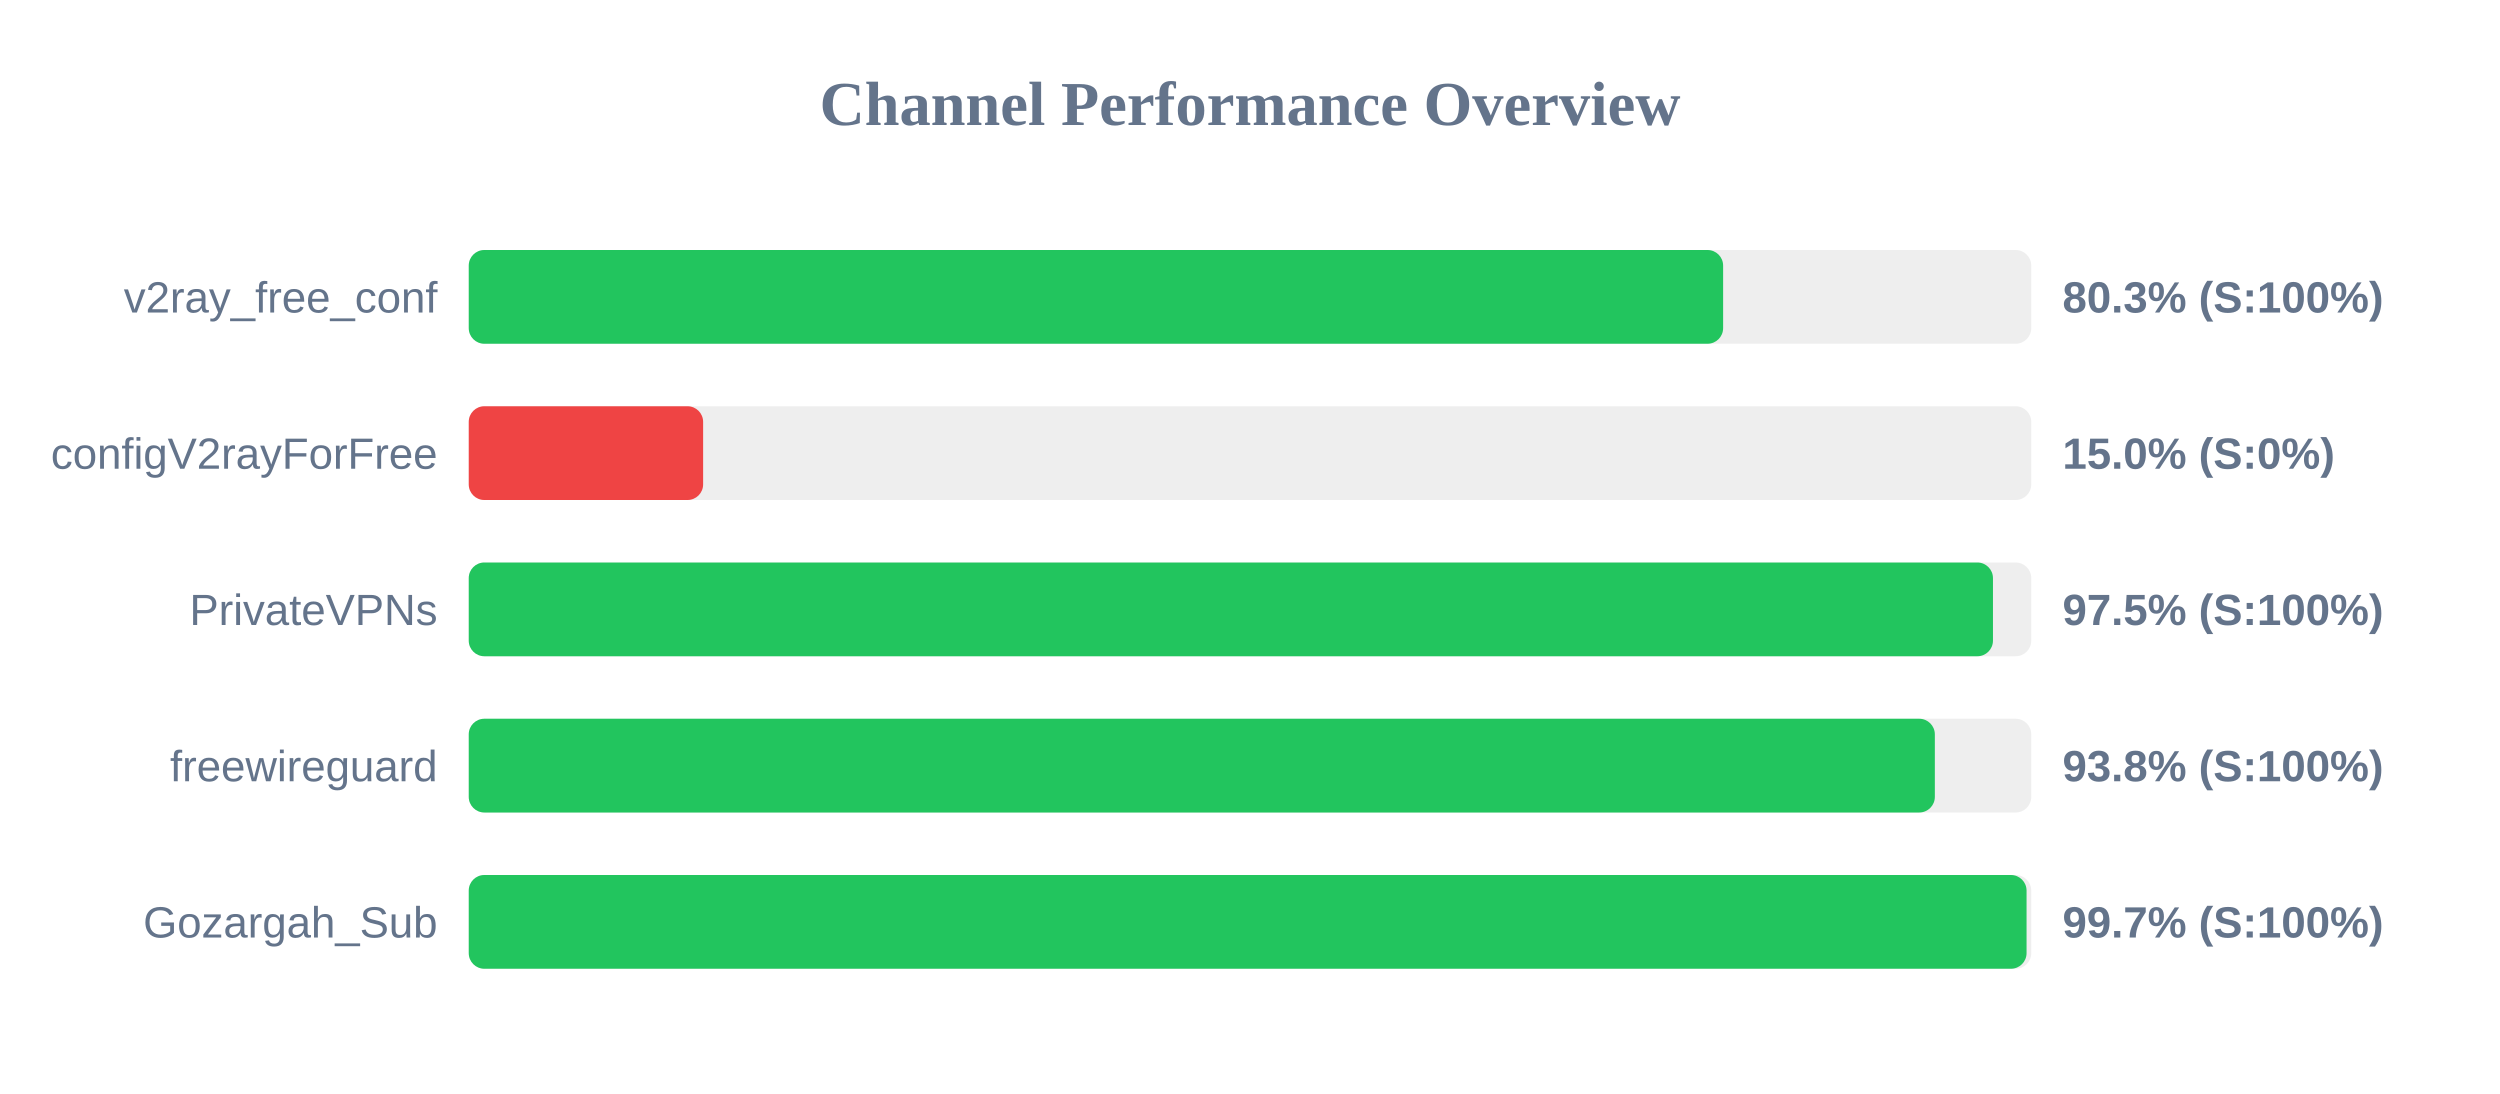
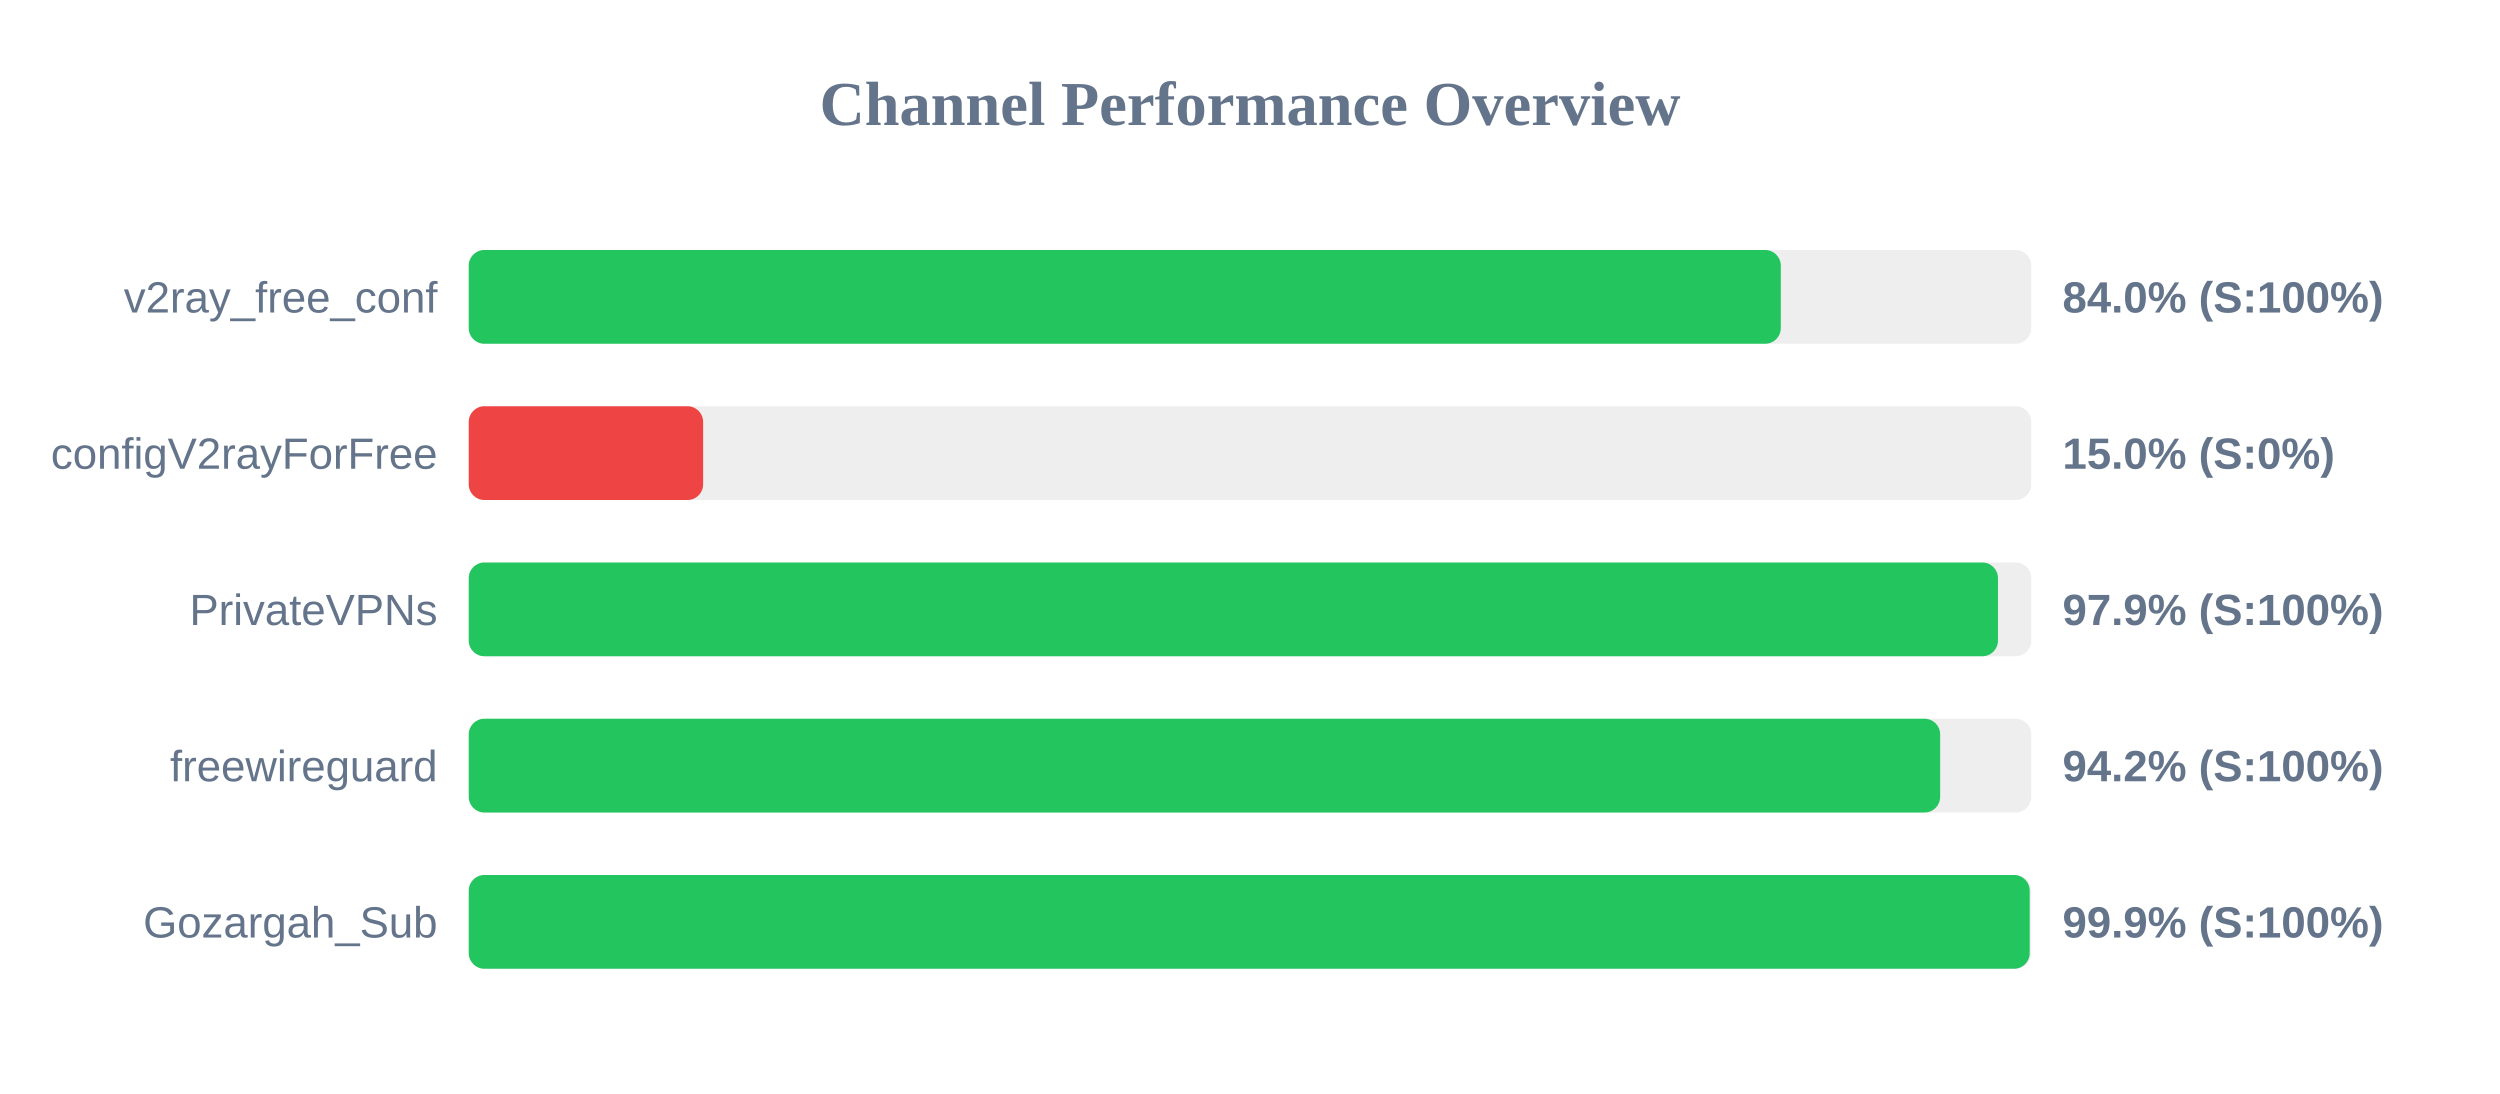
<svg xmlns="http://www.w3.org/2000/svg" width="800" height="350" version="1.1">
  <style>
        .row { font: 14px Arial; fill: #64748b; }
        .score { font: bold 14px Arial; fill: #64748b; }
    </style>
  <text x="400" y="40" text-anchor="middle" font-size="20px" font-weight="bold" fill="#64748b">Channel Performance Overview</text>
  <rect x="150" y="80" width="500" height="30" fill="#eee" rx="5" />
-   <rect x="150" y="80" width="401.4" height="30" fill="#22c55e" rx="5" />
+   <rect x="150" y="80" width="419.85" height="30" fill="#22c55e" rx="5" />
  <text x="140" y="100" text-anchor="end" class="row">v2ray_free_conf</text>
-   <text x="660" y="100" text-anchor="start" class="score">80.3% (S:100%)</text>
+   <text x="660" y="100" text-anchor="start" class="score">84.0% (S:100%)</text>
  <rect x="150" y="130" width="500" height="30" fill="#eee" rx="5" />
  <rect x="150" y="130" width="75.0" height="30" fill="#ef4444" rx="5" />
  <text x="140" y="150" text-anchor="end" class="row">configV2rayForFree</text>
  <text x="660" y="150" text-anchor="start" class="score">15.0% (S:0%)</text>
  <rect x="150" y="180" width="500" height="30" fill="#eee" rx="5" />
-   <rect x="150" y="180" width="487.75" height="30" fill="#22c55e" rx="5" />
+   <rect x="150" y="180" width="489.35" height="30" fill="#22c55e" rx="5" />
  <text x="140" y="200" text-anchor="end" class="row">PrivateVPNs</text>
-   <text x="660" y="200" text-anchor="start" class="score">97.5% (S:100%)</text>
+   <text x="660" y="200" text-anchor="start" class="score">97.9% (S:100%)</text>
  <rect x="150" y="230" width="500" height="30" fill="#eee" rx="5" />
-   <rect x="150" y="230" width="469.15" height="30" fill="#22c55e" rx="5" />
+   <rect x="150" y="230" width="470.85" height="30" fill="#22c55e" rx="5" />
  <text x="140" y="250" text-anchor="end" class="row">freewireguard</text>
-   <text x="660" y="250" text-anchor="start" class="score">93.8% (S:100%)</text>
+   <text x="660" y="250" text-anchor="start" class="score">94.2% (S:100%)</text>
  <rect x="150" y="280" width="500" height="30" fill="#eee" rx="5" />
-   <rect x="150" y="280" width="498.5" height="30" fill="#22c55e" rx="5" />
+   <rect x="150" y="280" width="499.5" height="30" fill="#22c55e" rx="5" />
  <text x="140" y="300" text-anchor="end" class="row">Gozargah_Sub</text>
-   <text x="660" y="300" text-anchor="start" class="score">99.7% (S:100%)</text>
+   <text x="660" y="300" text-anchor="start" class="score">99.9% (S:100%)</text>
</svg>
